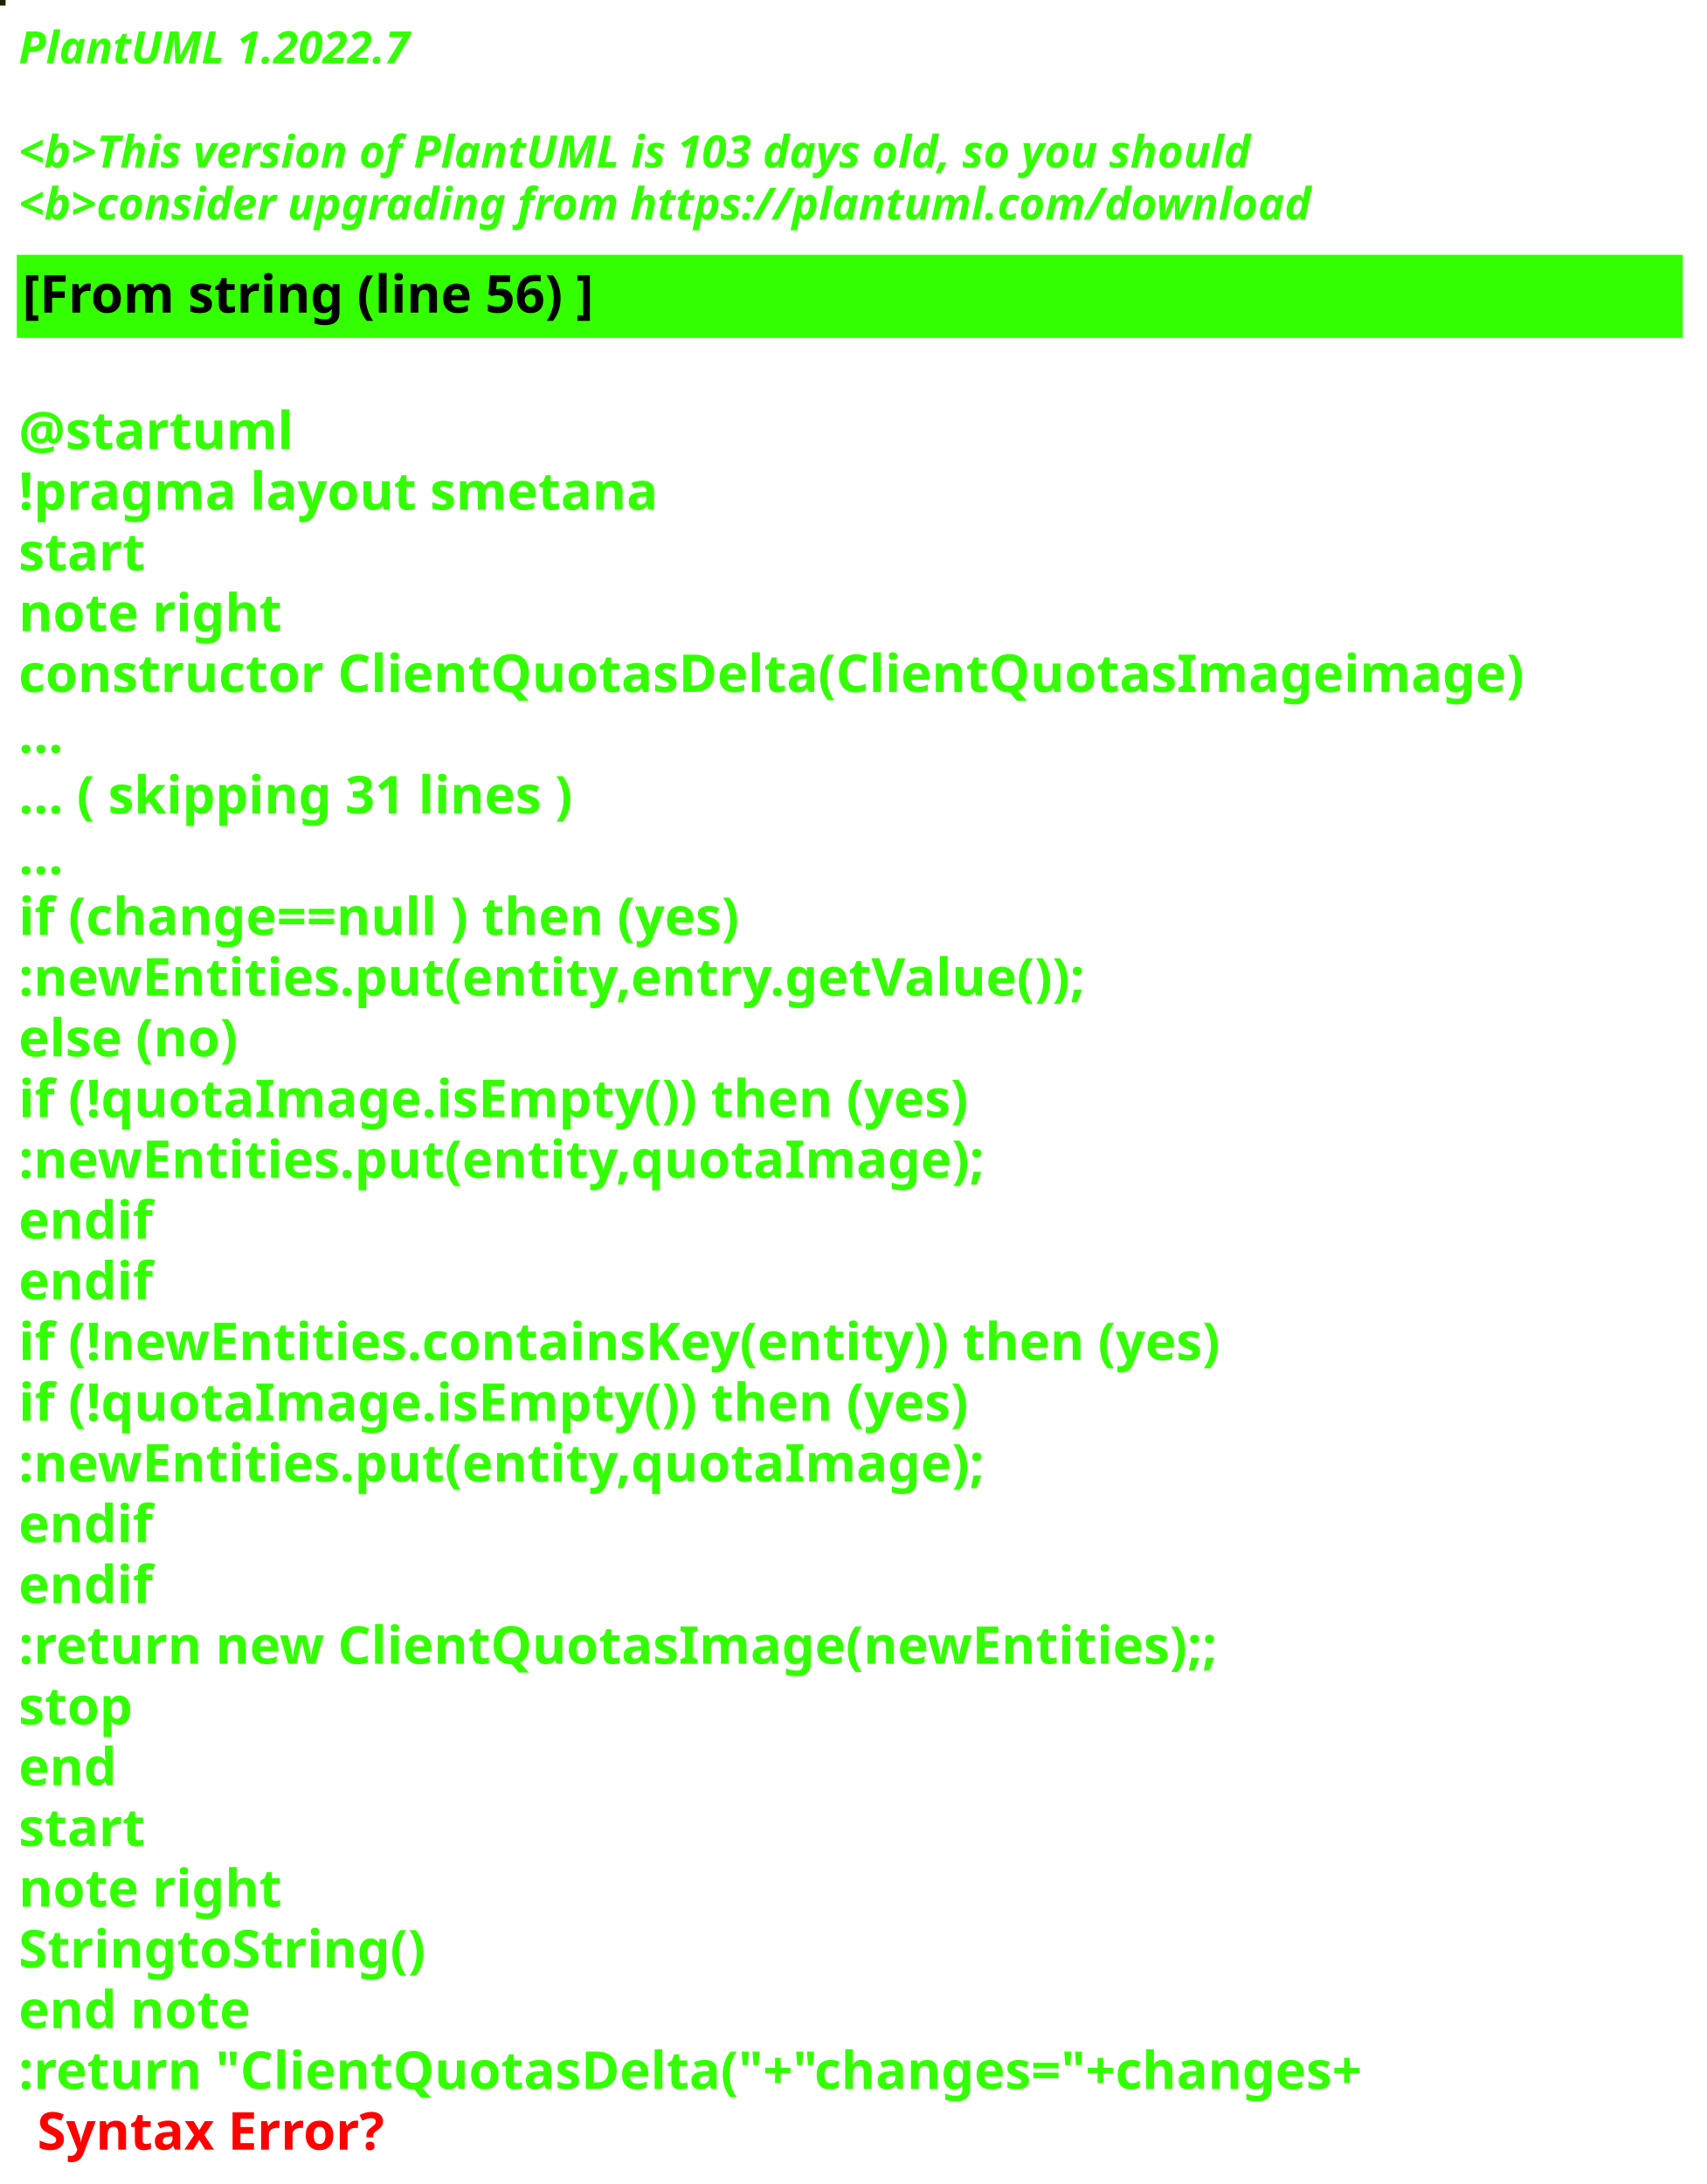
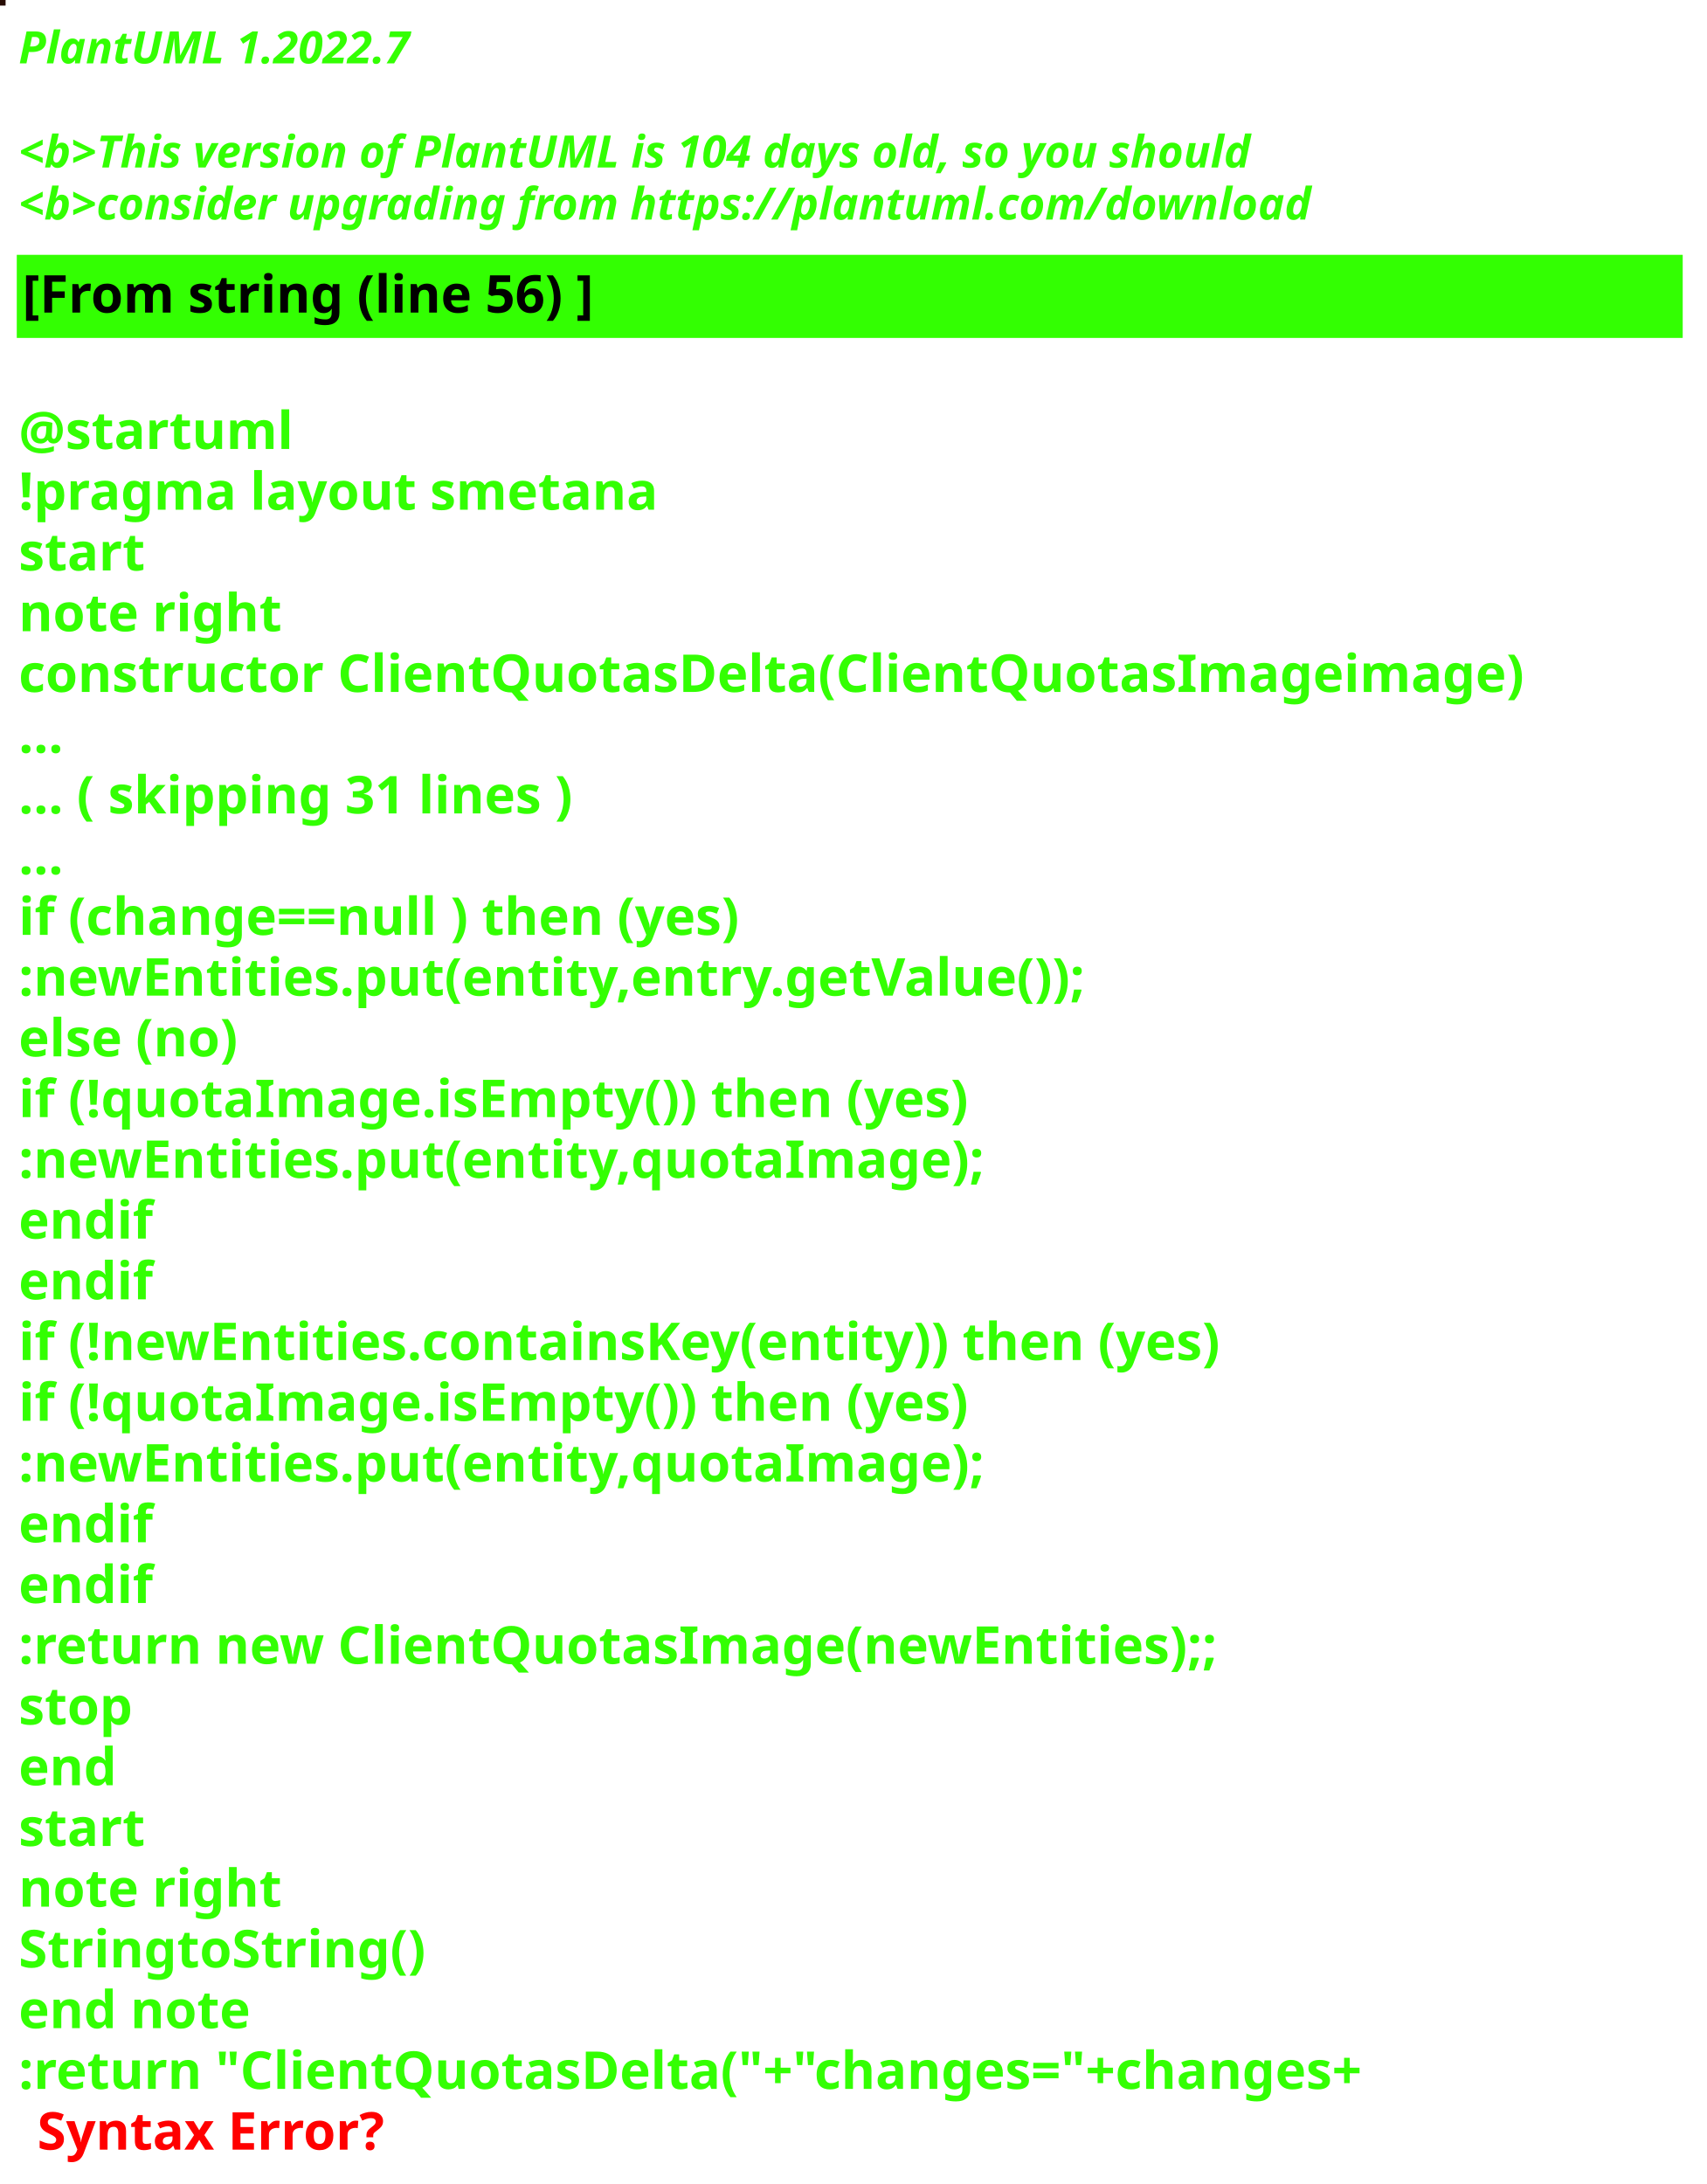
<svg xmlns="http://www.w3.org/2000/svg" contentStyleType="text/css" height="586px" preserveAspectRatio="none" style="width:458px;height:586px;background:#000000;" version="1.1" viewBox="0 0 458 586" width="458px" zoomAndPan="magnify">
  <defs />
  <g>
-     <rect fill="#1B2303" height="1" style="stroke:#1B2303;stroke-width:1.0;" width="1" x="0" y="0" />
+     <rect fill="#270C03" height="1" style="stroke:#270C03;stroke-width:1.0;" width="1" x="0" y="0" />
    <text fill="#33FF02" font-family="sans-serif" font-size="12" font-style="italic" font-weight="bold" lengthAdjust="spacing" textLength="127" x="5" y="17">PlantUML 1.2022.7</text>
    <text fill="#33FF02" font-family="sans-serif" font-size="12" font-style="italic" font-weight="bold" lengthAdjust="spacing" textLength="4" x="5" y="30.969"> </text>
-     <text fill="#33FF02" font-family="sans-serif" font-size="12" font-style="italic" font-weight="bold" lengthAdjust="spacing" textLength="399" x="5" y="44.938">&lt;b&gt;This version of PlantUML is 103 days old, so you should</text>
+     <text fill="#33FF02" font-family="sans-serif" font-size="12" font-style="italic" font-weight="bold" lengthAdjust="spacing" textLength="399" x="5" y="44.938">&lt;b&gt;This version of PlantUML is 104 days old, so you should</text>
    <text fill="#33FF02" font-family="sans-serif" font-size="12" font-style="italic" font-weight="bold" lengthAdjust="spacing" textLength="408" x="5" y="58.906">&lt;b&gt;consider upgrading from https://plantuml.com/download</text>
    <rect fill="#33FF02" height="21.297" style="stroke:#33FF02;stroke-width:1.0;" width="446" x="5" y="68.875" />
    <text fill="#000000" font-family="sans-serif" font-size="14" font-weight="bold" lengthAdjust="spacing" textLength="178" x="6" y="83.875">[From string (line 56) ]</text>
    <text fill="#33FF02" font-family="sans-serif" font-size="14" font-weight="bold" lengthAdjust="spacing" textLength="5" x="5" y="104.172"> </text>
    <text fill="#33FF02" font-family="sans-serif" font-size="14" font-weight="bold" lengthAdjust="spacing" textLength="79" x="5" y="120.469">@startuml</text>
    <text fill="#33FF02" font-family="sans-serif" font-size="14" font-weight="bold" lengthAdjust="spacing" textLength="190" x="5" y="136.766">!pragma layout smetana</text>
    <text fill="#33FF02" font-family="sans-serif" font-size="14" font-weight="bold" lengthAdjust="spacing" textLength="37" x="5" y="153.062">start</text>
    <text fill="#33FF02" font-family="sans-serif" font-size="14" font-weight="bold" lengthAdjust="spacing" textLength="78" x="5" y="169.359">note right</text>
    <text fill="#33FF02" font-family="sans-serif" font-size="14" font-weight="bold" lengthAdjust="spacing" textLength="446" x="5" y="185.656">constructor ClientQuotasDelta(ClientQuotasImageimage)</text>
    <text fill="#33FF02" font-family="sans-serif" font-size="14" font-weight="bold" lengthAdjust="spacing" textLength="15" x="5" y="201.953">...</text>
    <text fill="#33FF02" font-family="sans-serif" font-size="14" font-weight="bold" lengthAdjust="spacing" textLength="175" x="5" y="218.25">... ( skipping 31 lines )</text>
    <text fill="#33FF02" font-family="sans-serif" font-size="14" font-weight="bold" lengthAdjust="spacing" textLength="15" x="5" y="234.547">...</text>
    <text fill="#33FF02" font-family="sans-serif" font-size="14" font-weight="bold" lengthAdjust="spacing" textLength="228" x="5" y="250.844">if (change==null ) then (yes)</text>
    <text fill="#33FF02" font-family="sans-serif" font-size="14" font-weight="bold" lengthAdjust="spacing" textLength="326" x="5" y="267.141">:newEntities.put(entity,entry.getValue());</text>
    <text fill="#33FF02" font-family="sans-serif" font-size="14" font-weight="bold" lengthAdjust="spacing" textLength="70" x="5" y="283.438">else (no)</text>
    <text fill="#33FF02" font-family="sans-serif" font-size="14" font-weight="bold" lengthAdjust="spacing" textLength="289" x="5" y="299.734">if (!quotaImage.isEmpty()) then (yes)</text>
    <text fill="#33FF02" font-family="sans-serif" font-size="14" font-weight="bold" lengthAdjust="spacing" textLength="289" x="5" y="316.031">:newEntities.put(entity,quotaImage);</text>
    <text fill="#33FF02" font-family="sans-serif" font-size="14" font-weight="bold" lengthAdjust="spacing" textLength="40" x="5" y="332.328">endif</text>
    <text fill="#33FF02" font-family="sans-serif" font-size="14" font-weight="bold" lengthAdjust="spacing" textLength="40" x="5" y="348.625">endif</text>
    <text fill="#33FF02" font-family="sans-serif" font-size="14" font-weight="bold" lengthAdjust="spacing" textLength="370" x="5" y="364.922">if (!newEntities.containsKey(entity)) then (yes)</text>
    <text fill="#33FF02" font-family="sans-serif" font-size="14" font-weight="bold" lengthAdjust="spacing" textLength="289" x="5" y="381.219">if (!quotaImage.isEmpty()) then (yes)</text>
    <text fill="#33FF02" font-family="sans-serif" font-size="14" font-weight="bold" lengthAdjust="spacing" textLength="289" x="5" y="397.516">:newEntities.put(entity,quotaImage);</text>
    <text fill="#33FF02" font-family="sans-serif" font-size="14" font-weight="bold" lengthAdjust="spacing" textLength="40" x="5" y="413.812">endif</text>
    <text fill="#33FF02" font-family="sans-serif" font-size="14" font-weight="bold" lengthAdjust="spacing" textLength="40" x="5" y="430.109">endif</text>
    <text fill="#33FF02" font-family="sans-serif" font-size="14" font-weight="bold" lengthAdjust="spacing" textLength="364" x="5" y="446.406">:return new ClientQuotasImage(newEntities);;</text>
    <text fill="#33FF02" font-family="sans-serif" font-size="14" font-weight="bold" lengthAdjust="spacing" textLength="35" x="5" y="462.703">stop</text>
    <text fill="#33FF02" font-family="sans-serif" font-size="14" font-weight="bold" lengthAdjust="spacing" textLength="30" x="5" y="479">end</text>
    <text fill="#33FF02" font-family="sans-serif" font-size="14" font-weight="bold" lengthAdjust="spacing" textLength="37" x="5" y="495.297">start</text>
    <text fill="#33FF02" font-family="sans-serif" font-size="14" font-weight="bold" lengthAdjust="spacing" textLength="78" x="5" y="511.594">note right</text>
    <text fill="#33FF02" font-family="sans-serif" font-size="14" font-weight="bold" lengthAdjust="spacing" textLength="122" x="5" y="527.891">StringtoString()</text>
    <text fill="#33FF02" font-family="sans-serif" font-size="14" font-weight="bold" lengthAdjust="spacing" textLength="71" x="5" y="544.188">end note</text>
    <text fill="#33FF02" font-family="sans-serif" font-size="14" font-weight="bold" lengthAdjust="spacing" text-decoration="wavy underline" textLength="418" x="5" y="560.484">:return "ClientQuotasDelta("+"changes="+changes+</text>
    <text fill="#FF0000" font-family="sans-serif" font-size="14" font-weight="bold" lengthAdjust="spacing" textLength="106" x="10" y="576.781">Syntax Error?</text>
  </g>
</svg>
